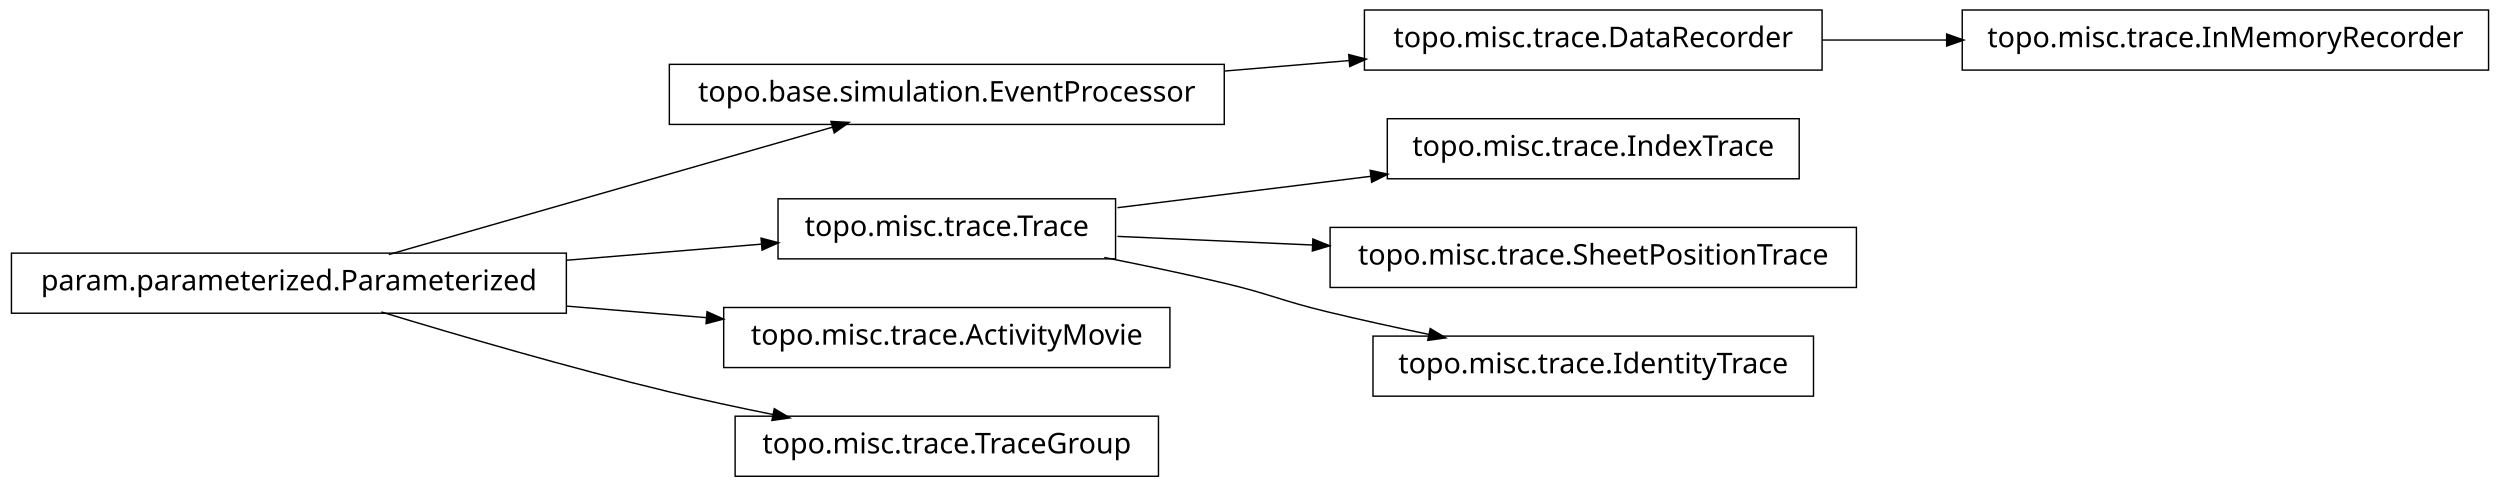
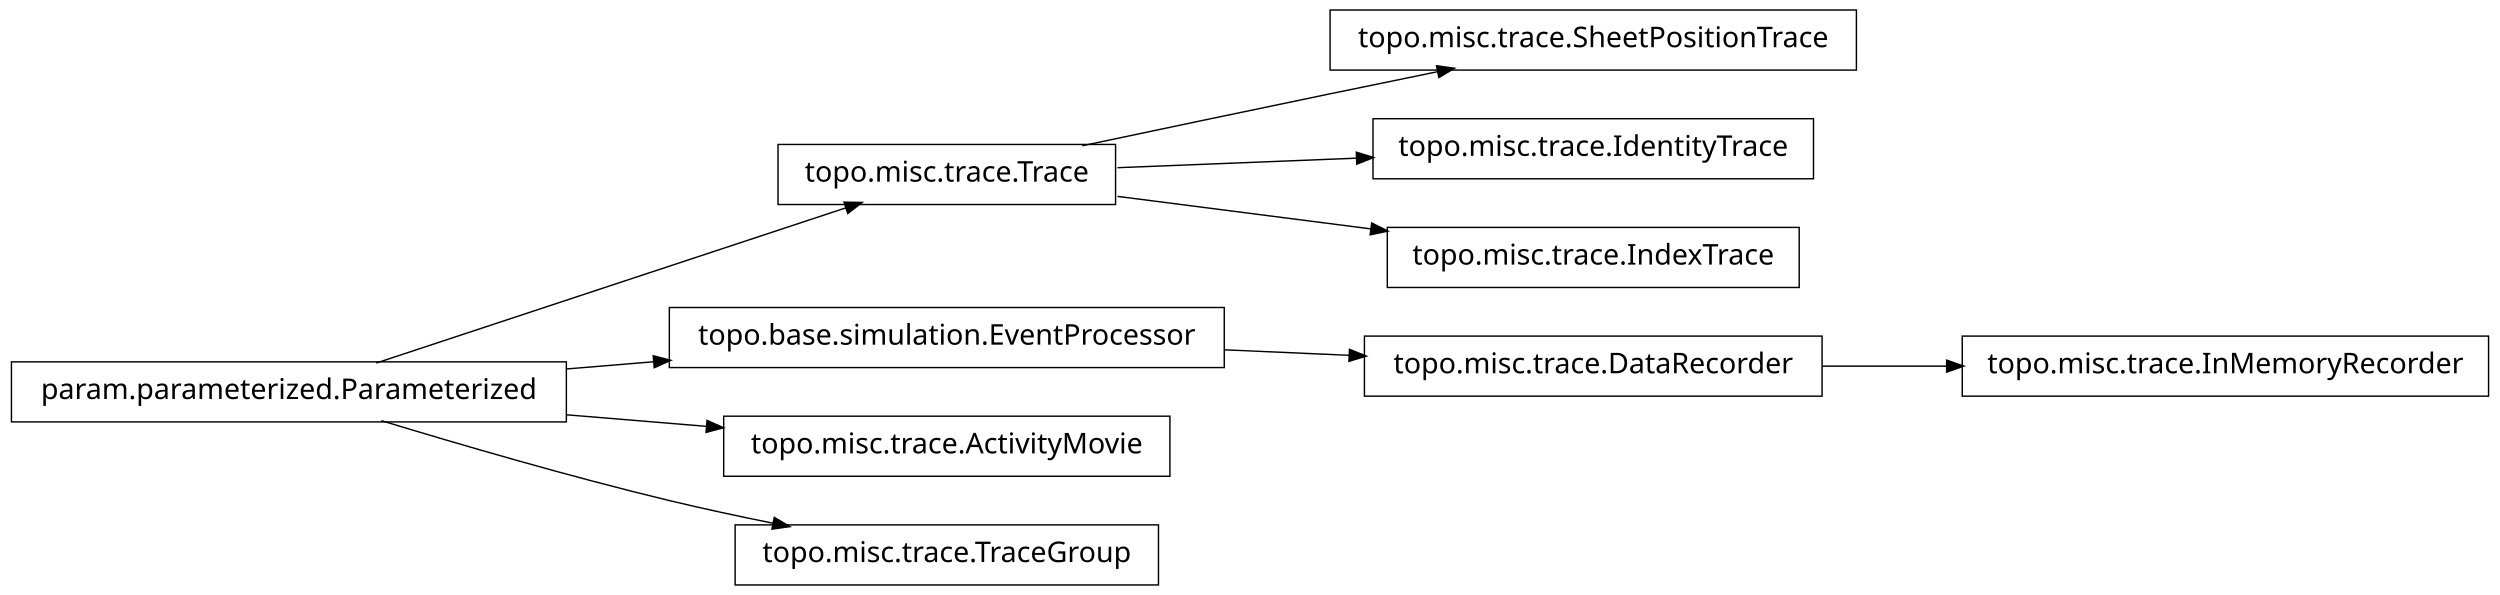
- <svg xmlns="http://www.w3.org/2000/svg" width="874pt" height="170pt" viewBox="0.00 0.00 874.00 170.00">
-   <g id="graph1" class="graph" transform="scale(1 1) rotate(0) translate(4 166)">
-     <polygon fill="white" stroke="white" points="-4,5 -4,-166 871,-166 871,5 -4,5" />
+ <svg xmlns="http://www.w3.org/2000/svg" width="874pt" height="208pt" viewBox="0.00 0.00 874.00 208.00">
+   <g id="graph1" class="graph" transform="scale(1 1) rotate(0) translate(4 204)">
+     <polygon fill="white" stroke="white" points="-4,5 -4,-204 871,-204 871,5 -4,5" />
    <g id="node1" class="node">
-       <polygon fill="none" stroke="black" stroke-width="0.5" points="633,-162.5 473,-162.5 473,-141.5 633,-141.5 633,-162.5" />
-       <text text-anchor="middle" x="553" y="-149.5" font-family="Vera" font-size="10.00">topo.misc.trace.DataRecorder</text>
+       <polygon fill="none" stroke="black" stroke-width="0.5" points="645,-200.5 461,-200.5 461,-179.5 645,-179.5 645,-200.5" />
+       <text text-anchor="middle" x="553" y="-187.5" font-family="Vera" font-size="10.00">topo.misc.trace.SheetPositionTrace</text>
+     </g>
+     <g id="node2" class="node">
+       <polygon fill="none" stroke="black" stroke-width="0.5" points="386,-153.5 268,-153.5 268,-132.5 386,-132.5 386,-153.5" />
+       <text text-anchor="middle" x="327" y="-140.5" font-family="Vera" font-size="10.00">topo.misc.trace.Trace</text>
+     </g>
+     <g id="edge2" class="edge">
+       <path fill="none" stroke="black" stroke-width="0.5" d="M374.383,-153.047C399.768,-158.412 431.581,-165.106 460,-171 472.536,-173.6 486.027,-176.372 498.741,-178.972" />
+       <polygon fill="black" stroke="black" points="498.509,-180.71 503.758,-179.997 499.21,-177.281 498.509,-180.71" />
+     </g>
+     <g id="node9" class="node">
+       <polygon fill="none" stroke="black" stroke-width="0.5" points="630,-162.5 476,-162.5 476,-141.5 630,-141.5 630,-162.5" />
+       <text text-anchor="middle" x="553" y="-149.5" font-family="Vera" font-size="10.00">topo.misc.trace.IdentityTrace</text>
+     </g>
+     <g id="edge8" class="edge">
+       <path fill="none" stroke="black" stroke-width="0.5" d="M386.674,-145.376C412.282,-146.396 442.63,-147.605 470.347,-148.709" />
+       <polygon fill="black" stroke="black" points="470.425,-150.463 475.49,-148.913 470.564,-146.966 470.425,-150.463" />
+     </g>
+     <g id="node13" class="node">
+       <polygon fill="none" stroke="black" stroke-width="0.5" points="625,-124.5 481,-124.5 481,-103.5 625,-103.5 625,-124.5" />
+       <text text-anchor="middle" x="553" y="-111.5" font-family="Vera" font-size="10.00">topo.misc.trace.IndexTrace</text>
+     </g>
+     <g id="edge12" class="edge">
+       <path fill="none" stroke="black" stroke-width="0.5" d="M386.674,-135.343C413.872,-131.853 446.417,-127.677 475.477,-123.948" />
+       <polygon fill="black" stroke="black" points="475.748,-125.677 480.484,-123.305 475.302,-122.206 475.748,-125.677" />
    </g>
    <g id="node4" class="node">
-       <polygon fill="none" stroke="black" stroke-width="0.5" points="866,-162.5 682,-162.5 682,-141.5 866,-141.5 866,-162.5" />
-       <text text-anchor="middle" x="774" y="-149.5" font-family="Vera" font-size="10.00">topo.misc.trace.InMemoryRecorder</text>
+       <polygon fill="none" stroke="black" stroke-width="0.5" points="633,-86.5 473,-86.5 473,-65.5 633,-65.5 633,-86.5" />
+       <text text-anchor="middle" x="553" y="-73.5" font-family="Vera" font-size="10.00">topo.misc.trace.DataRecorder</text>
+     </g>
+     <g id="node16" class="node">
+       <polygon fill="none" stroke="black" stroke-width="0.5" points="866,-86.5 682,-86.5 682,-65.5 866,-65.5 866,-86.5" />
+       <text text-anchor="middle" x="774" y="-73.5" font-family="Vera" font-size="10.00">topo.misc.trace.InMemoryRecorder</text>
+     </g>
+     <g id="edge16" class="edge">
+       <path fill="none" stroke="black" stroke-width="0.5" d="M633.099,-76C647.181,-76 661.977,-76 676.472,-76" />
+       <polygon fill="black" stroke="black" points="676.797,-77.75 681.796,-76 676.796,-74.25 676.797,-77.75" />
+     </g>
+     <g id="node5" class="node">
+       <polygon fill="none" stroke="black" stroke-width="0.5" points="424,-96.5 230,-96.5 230,-75.5 424,-75.5 424,-96.5" />
+       <text text-anchor="middle" x="327" y="-83.5" font-family="Vera" font-size="10.00">topo.base.simulation.EventProcessor</text>
    </g>
    <g id="edge4" class="edge">
-       <path fill="none" stroke="black" stroke-width="0.5" d="M633.099,-152C647.181,-152 661.977,-152 676.472,-152" />
-       <polygon fill="black" stroke="black" points="676.797,-153.75 681.796,-152 676.796,-150.25 676.797,-153.75" />
+       <path fill="none" stroke="black" stroke-width="0.5" d="M424.156,-81.701C438.647,-81.06 453.492,-80.403 467.714,-79.774" />
+       <polygon fill="black" stroke="black" points="468.006,-81.513 472.923,-79.543 467.851,-78.016 468.006,-81.513" />
    </g>
-     <g id="node2" class="node">
-       <polygon fill="none" stroke="black" stroke-width="0.5" points="424,-143.5 230,-143.5 230,-122.5 424,-122.5 424,-143.5" />
-       <text text-anchor="middle" x="327" y="-130.5" font-family="Vera" font-size="10.00">topo.base.simulation.EventProcessor</text>
-     </g>
-     <g id="edge2" class="edge">
-       <path fill="none" stroke="black" stroke-width="0.5" d="M424.156,-141.168C438.647,-142.386 453.492,-143.634 467.714,-144.83" />
-       <polygon fill="black" stroke="black" points="467.794,-146.593 472.923,-145.268 468.087,-143.105 467.794,-146.593" />
-     </g>
-     <g id="node6" class="node">
+     <g id="node7" class="node">
      <polygon fill="none" stroke="black" stroke-width="0.5" points="194,-77.5 5.68434e-14,-77.5 0,-56.5 194,-56.5 194,-77.5" />
      <text text-anchor="middle" x="97" y="-64.5" font-family="Vera" font-size="10.00">param.parameterized.Parameterized</text>
    </g>
+     <g id="edge14" class="edge">
+       <path fill="none" stroke="black" stroke-width="0.5" d="M127.542,-77.092C170.104,-91.156 247.065,-116.587 291.925,-131.41" />
+       <polygon fill="black" stroke="black" points="291.401,-133.08 296.698,-132.987 292.499,-129.757 291.401,-133.08" />
+     </g>
    <g id="edge6" class="edge">
-       <path fill="none" stroke="black" stroke-width="0.5" d="M131.932,-77.024C173.678,-89.003 243.371,-109.002 287.171,-121.571" />
-       <polygon fill="black" stroke="black" points="286.828,-123.293 292.117,-122.99 287.793,-119.929 286.828,-123.293" />
+       <path fill="none" stroke="black" stroke-width="0.5" d="M194.207,-75.03C204.23,-75.858 214.438,-76.701 224.515,-77.534" />
+       <polygon fill="black" stroke="black" points="224.645,-79.3 229.772,-77.968 224.933,-75.812 224.645,-79.3" />
    </g>
-     <g id="node8" class="node">
-       <polygon fill="none" stroke="black" stroke-width="0.5" points="386,-96.5 268,-96.5 268,-75.5 386,-75.5 386,-96.5" />
-       <text text-anchor="middle" x="327" y="-83.5" font-family="Vera" font-size="10.00">topo.misc.trace.Trace</text>
-     </g>
-     <g id="edge8" class="edge">
-       <path fill="none" stroke="black" stroke-width="0.5" d="M194.207,-75.03C217.248,-76.934 241.266,-78.918 262.439,-80.667" />
-       <polygon fill="black" stroke="black" points="262.347,-82.415 267.474,-81.083 262.635,-78.927 262.347,-82.415" />
-     </g>
-     <g id="node14" class="node">
+     <g id="node11" class="node">
      <polygon fill="none" stroke="black" stroke-width="0.5" points="405,-58.5 249,-58.5 249,-37.5 405,-37.5 405,-58.5" />
      <text text-anchor="middle" x="327" y="-45.5" font-family="Vera" font-size="10.00">topo.misc.trace.ActivityMovie</text>
    </g>
-     <g id="edge14" class="edge">
+     <g id="edge10" class="edge">
      <path fill="none" stroke="black" stroke-width="0.5" d="M194.207,-58.97C210.399,-57.632 227.074,-56.255 242.904,-54.947" />
      <polygon fill="black" stroke="black" points="243.4,-56.662 248.239,-54.506 243.111,-53.174 243.4,-56.662" />
    </g>
-     <g id="node16" class="node">
+     <g id="node18" class="node">
      <polygon fill="none" stroke="black" stroke-width="0.5" points="401,-20.5 253,-20.5 253,0.5 401,0.5 401,-20.5" />
      <text text-anchor="middle" x="327" y="-7.5" font-family="Vera" font-size="10.00">topo.misc.trace.TraceGroup</text>
    </g>
-     <g id="edge16" class="edge">
+     <g id="edge18" class="edge">
      <path fill="none" stroke="black" stroke-width="0.5" d="M129.318,-56.934C156.126,-48.785 195.326,-37.333 230,-29 241.68,-26.193 254.224,-23.5 266.288,-21.07" />
      <polygon fill="black" stroke="black" points="266.864,-22.739 271.425,-20.044 266.179,-19.307 266.864,-22.739" />
    </g>
-     <g id="node10" class="node">
-       <polygon fill="none" stroke="black" stroke-width="0.5" points="625,-124.5 481,-124.5 481,-103.5 625,-103.5 625,-124.5" />
-       <text text-anchor="middle" x="553" y="-111.5" font-family="Vera" font-size="10.00">topo.misc.trace.IndexTrace</text>
-     </g>
-     <g id="edge10" class="edge">
-       <path fill="none" stroke="black" stroke-width="0.5" d="M386.674,-93.393C413.872,-96.763 446.417,-100.795 475.477,-104.395" />
-       <polygon fill="black" stroke="black" points="475.307,-106.138 480.484,-105.016 475.737,-102.664 475.307,-106.138" />
-     </g>
-     <g id="node12" class="node">
-       <polygon fill="none" stroke="black" stroke-width="0.5" points="645,-86.5 461,-86.5 461,-65.5 645,-65.5 645,-86.5" />
-       <text text-anchor="middle" x="553" y="-73.5" font-family="Vera" font-size="10.00">topo.misc.trace.SheetPositionTrace</text>
-     </g>
-     <g id="edge12" class="edge">
-       <path fill="none" stroke="black" stroke-width="0.5" d="M386.674,-83.359C407.586,-82.434 431.66,-81.369 454.88,-80.342" />
-       <polygon fill="black" stroke="black" points="455.214,-82.079 460.132,-80.109 455.059,-78.582 455.214,-82.079" />
-     </g>
-     <g id="node18" class="node">
-       <polygon fill="none" stroke="black" stroke-width="0.5" points="630,-48.5 476,-48.5 476,-27.5 630,-27.5 630,-48.5" />
-       <text text-anchor="middle" x="553" y="-35.5" font-family="Vera" font-size="10.00">topo.misc.trace.IdentityTrace</text>
-     </g>
-     <g id="edge18" class="edge">
-       <path fill="none" stroke="black" stroke-width="0.5" d="M382.049,-75.987C395.795,-73.275 410.473,-70.198 424,-67 440.16,-63.179 443.855,-60.886 460,-57 471.496,-54.233 483.853,-51.524 495.686,-49.059" />
-       <polygon fill="black" stroke="black" points="496.179,-50.744 500.721,-48.017 495.47,-47.316 496.179,-50.744" />
-     </g>
  </g>
</svg>
